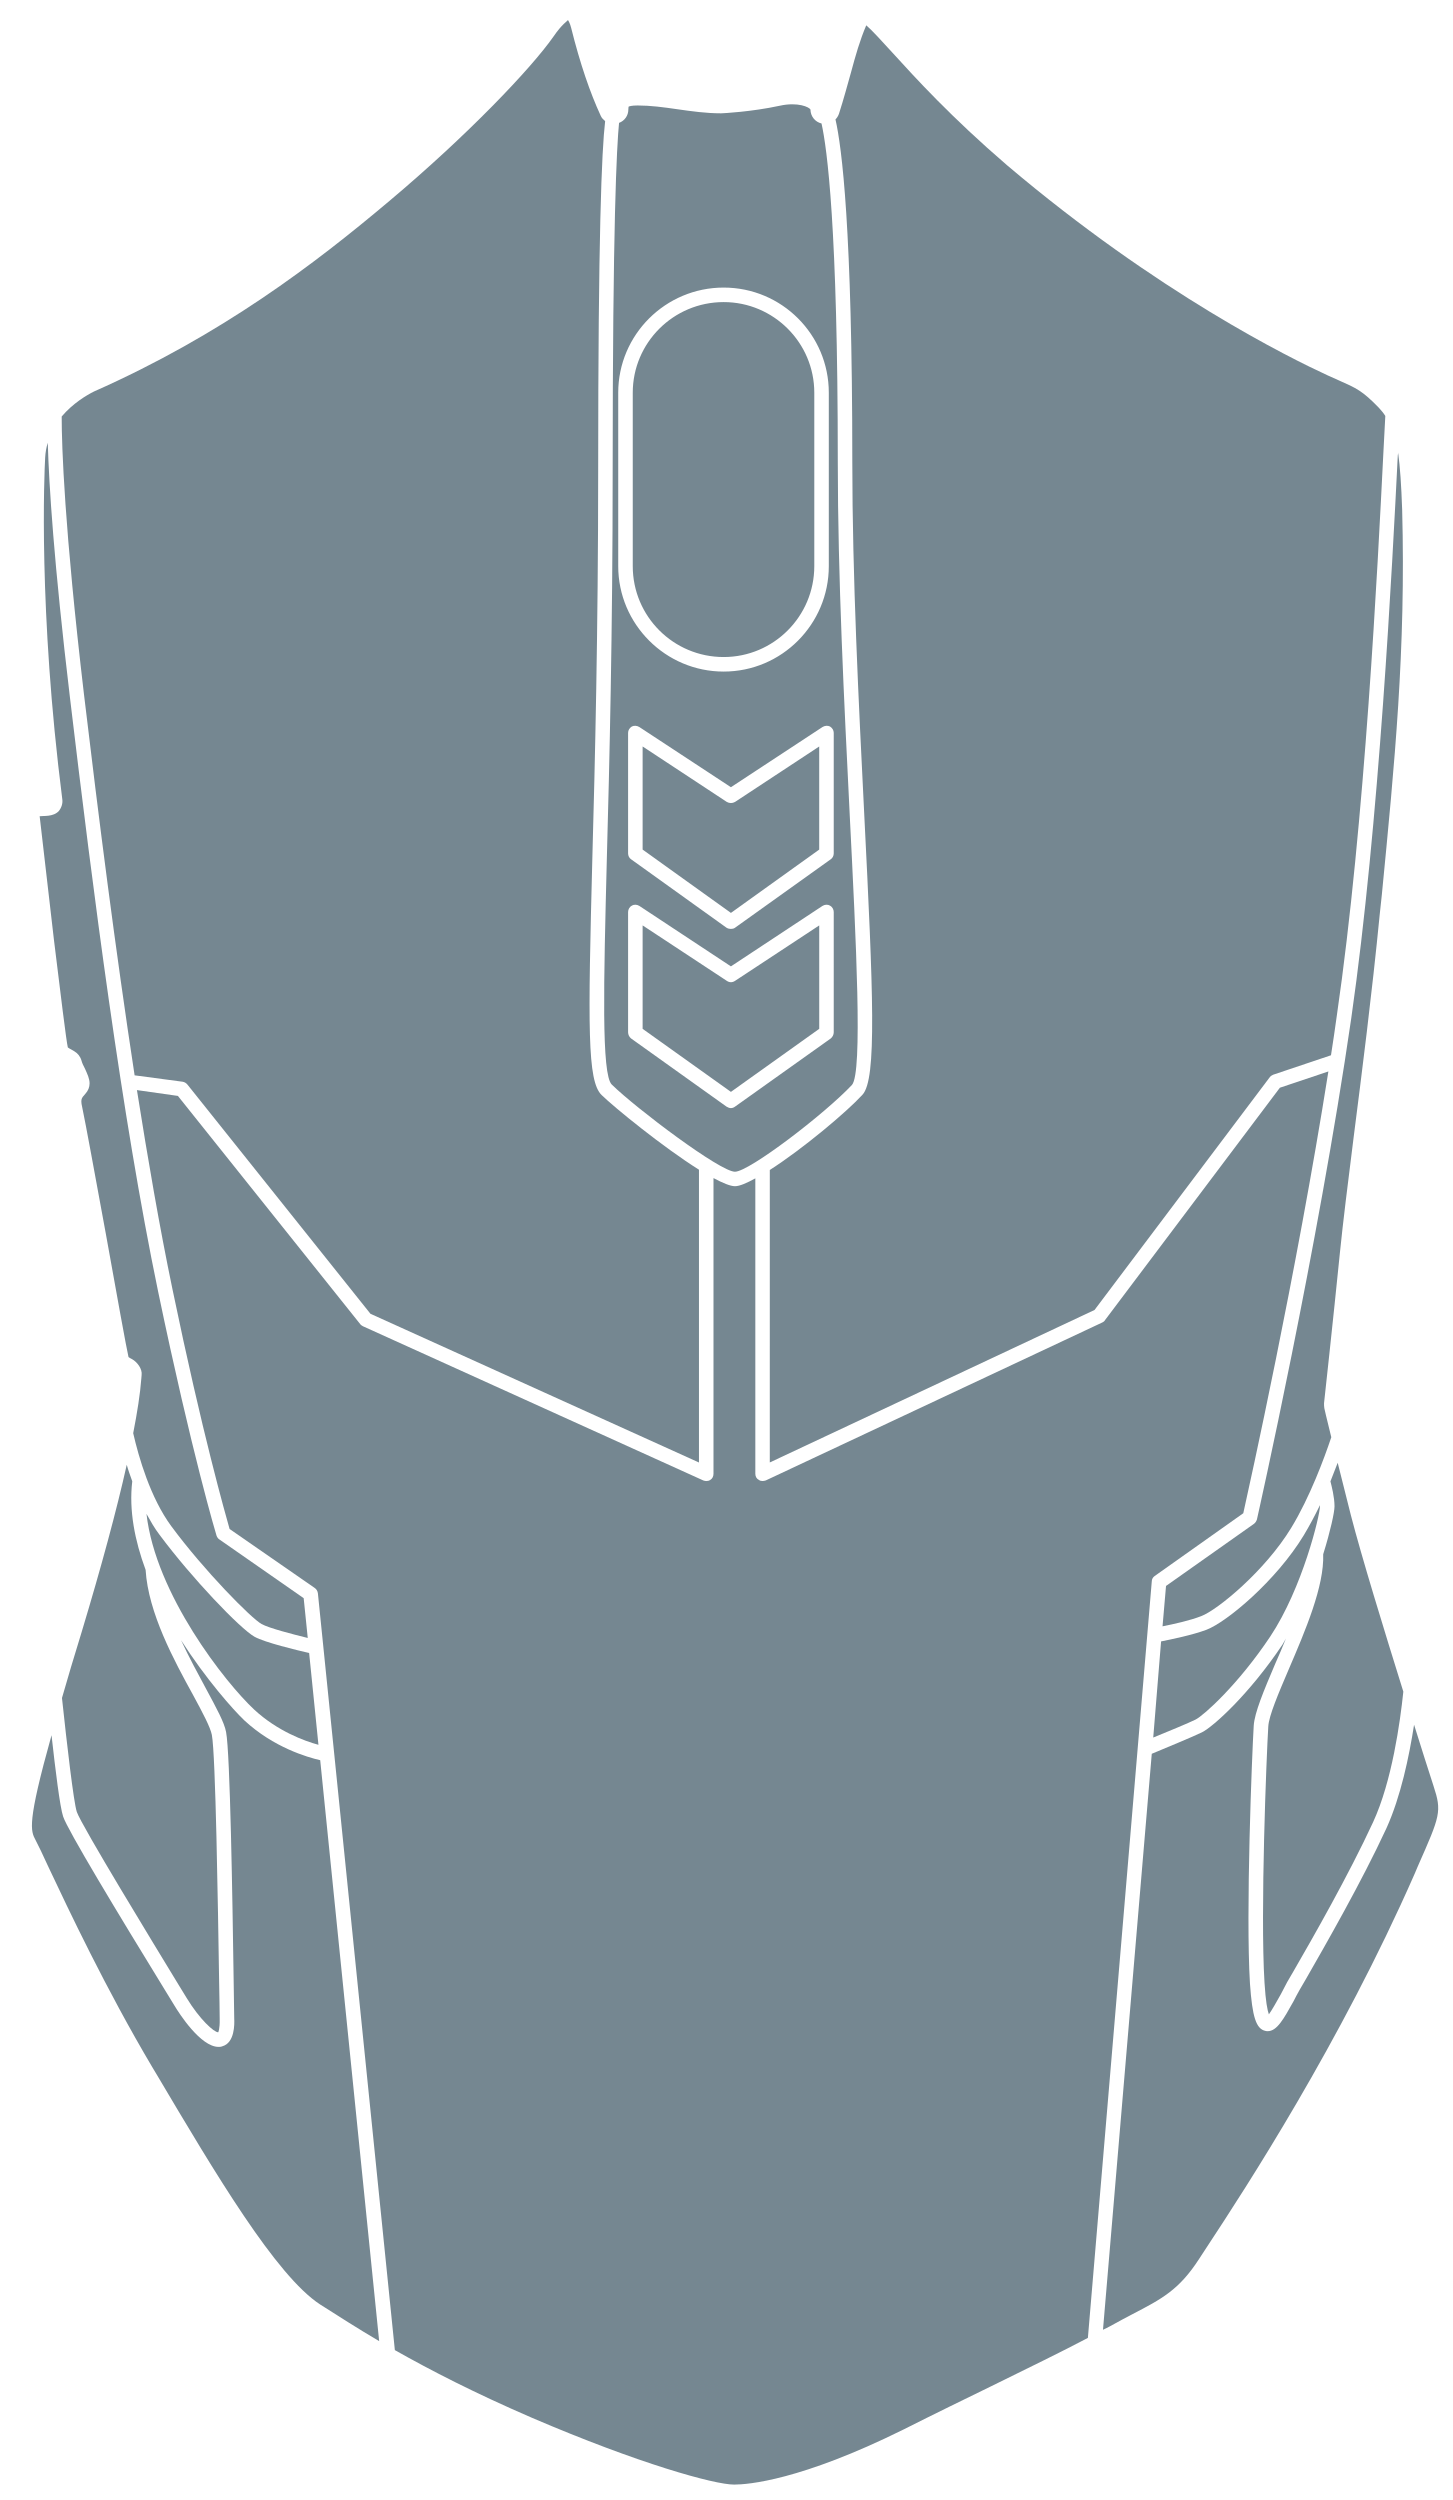
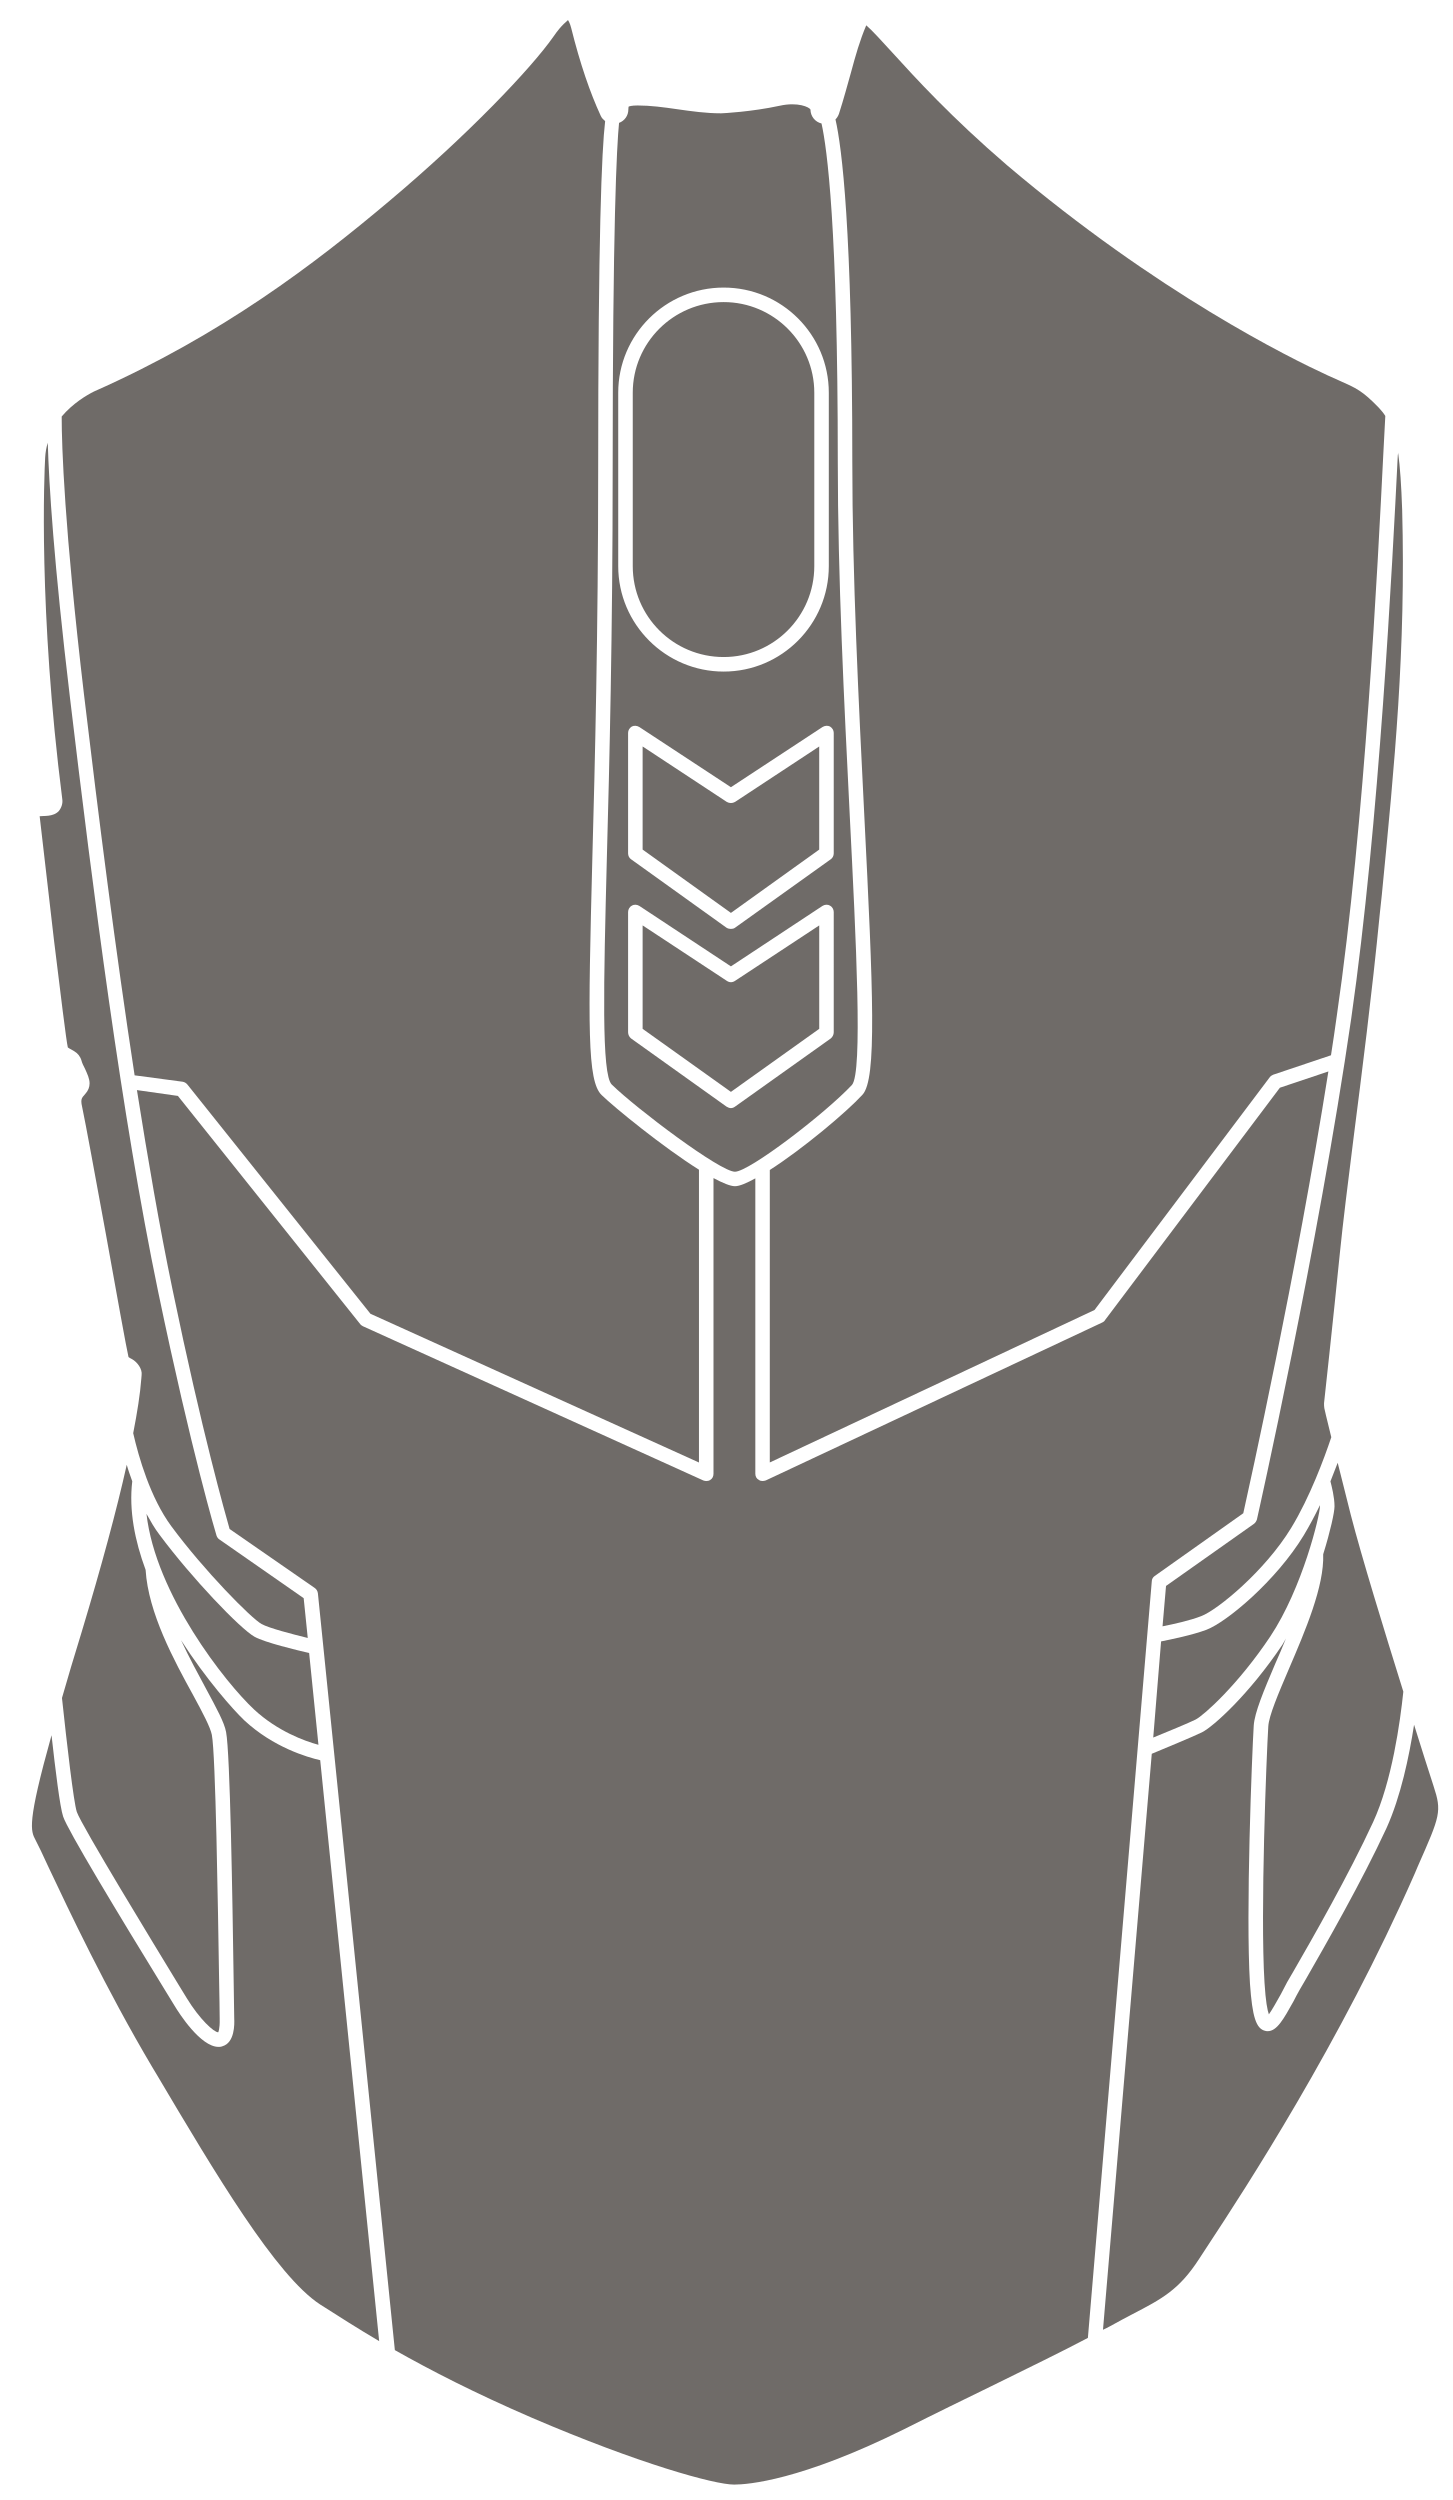
- <svg xmlns="http://www.w3.org/2000/svg" width="280pt" height="482pt" version="1.1" viewBox="0 0 280 482" id="svg380" fill="#758791">
+ <svg xmlns="http://www.w3.org/2000/svg" width="280pt" height="482pt" version="1.1" viewBox="0 0 280 482" id="svg380" fill="#6F6B68">
  <defs id="defs350">
    <symbol id="u" overflow="visible">
      <path d="m 18.766,-1.125 c -0.969,0.5 -1.98,0.875 -3.031,1.125 -1.043,0.258 -2.137,0.391 -3.281,0.391 -3.398,0 -6.09,-0.945 -8.078,-2.844 -1.992,-1.906 -2.984,-4.484 -2.984,-7.734 0,-3.258 0.992,-5.836 2.984,-7.734 1.988,-1.906 4.68,-2.859 8.078,-2.859 1.145,0 2.238,0.133 3.281,0.391 1.051,0.25 2.062,0.625 3.031,1.125 v 4.219 c -0.98,-0.656 -1.945,-1.141 -2.891,-1.453 -0.949,-0.312 -1.949,-0.469 -3,-0.469 -1.875,0 -3.352,0.605 -4.422,1.812 -1.074,1.199 -1.609,2.856 -1.609,4.969 0,2.106 0.535,3.762 1.609,4.969 1.07,1.199 2.547,1.797 4.422,1.797 1.051,0 2.051,-0.148 3,-0.453 0.945,-0.312 1.91,-0.801 2.891,-1.469 z" id="path287" />
    </symbol>
    <symbol id="b" overflow="visible">
      <path d="m 13.734,-11.141 c -0.438,-0.195 -0.871,-0.344 -1.297,-0.438 -0.418,-0.102 -0.84,-0.156 -1.266,-0.156 -1.262,0 -2.231,0.406 -2.906,1.219 -0.68,0.805 -1.016,1.953 -1.016,3.453 v 7.062 H 2.359 v -15.312 h 4.891 v 2.516 c 0.625,-1 1.344,-1.727 2.156,-2.188 0.82,-0.469 1.801,-0.703 2.938,-0.703 0.164,0 0.344,0.012 0.531,0.031 0.195,0.012 0.477,0.039 0.844,0.078 z" id="path290" />
    </symbol>
    <symbol id="a" overflow="visible">
      <path d="m 17.641,-7.703 v 1.406 H 6.188 c 0.125,1.148 0.539,2.008 1.25,2.578 0.707,0.574 1.703,0.859 2.984,0.859 1.031,0 2.082,-0.148 3.156,-0.453 1.082,-0.312 2.191,-0.773 3.328,-1.391 v 3.766 c -1.156,0.438 -2.312,0.766 -3.469,0.984 -1.156,0.227 -2.312,0.344 -3.469,0.344 -2.773,0 -4.93,-0.703 -6.469,-2.109 -1.531,-1.406 -2.297,-3.379 -2.297,-5.922 0,-2.5 0.754,-4.461 2.266,-5.891 1.508,-1.438 3.582,-2.156 6.219,-2.156 2.406,0 4.332,0.73 5.781,2.188 1.445,1.449 2.172,3.383 2.172,5.797 z m -5.031,-1.625 c 0,-0.926 -0.273,-1.672 -0.812,-2.234 -0.543,-0.57 -1.25,-0.859 -2.125,-0.859 -0.949,0 -1.719,0.266 -2.312,0.797 -0.594,0.531 -0.965,1.297 -1.109,2.297 z" id="path293" />
    </symbol>
    <symbol id="k" overflow="visible">
      <path d="m 9.219,-6.891 c -1.023,0 -1.793,0.172 -2.312,0.516 -0.512,0.344 -0.766,0.855 -0.766,1.531 0,0.625 0.207,1.117 0.625,1.469 0.414,0.344 0.988,0.516 1.719,0.516 0.926,0 1.703,-0.328 2.328,-0.984 0.633,-0.664 0.953,-1.492 0.953,-2.484 v -0.562 z m 7.469,-1.844 V 0 h -4.922 v -2.266 c -0.656,0.93 -1.398,1.605 -2.219,2.031 -0.824,0.414 -1.824,0.625 -3,0.625 -1.586,0 -2.871,-0.457 -3.859,-1.375 -0.992,-0.926 -1.484,-2.129 -1.484,-3.609 0,-1.789 0.613,-3.102 1.844,-3.938 1.238,-0.844 3.18,-1.266 5.828,-1.266 h 2.891 v -0.391 c 0,-0.77 -0.309,-1.332 -0.922,-1.688 -0.617,-0.363 -1.57,-0.547 -2.859,-0.547 -1.055,0 -2.031,0.105 -2.938,0.312 -0.898,0.211 -1.73,0.523 -2.5,0.938 v -3.734 c 1.039,-0.25 2.086,-0.441 3.141,-0.578 1.062,-0.133 2.125,-0.203 3.188,-0.203 2.758,0 4.75,0.547 5.969,1.641 1.227,1.086 1.844,2.856 1.844,5.312 z" id="path296" />
    </symbol>
    <symbol id="d" overflow="visible">
      <path d="m 7.703,-19.656 v 4.344 H 12.75 v 3.5 H 7.703 v 6.5 c 0,0.711 0.141,1.188 0.422,1.438 0.281,0.25 0.836,0.375 1.672,0.375 h 2.516 v 3.5 h -4.188 c -1.938,0 -3.312,-0.398 -4.125,-1.203 -0.805,-0.812 -1.203,-2.18 -1.203,-4.109 v -6.5 h -2.422 v -3.5 h 2.422 v -4.344 z" id="path299" />
    </symbol>
    <symbol id="j" overflow="visible">
      <path d="m 12.766,-13.078 v -8.203 h 4.922 V -1e-4 H 12.766 v -2.219 c -0.668,0.906 -1.406,1.57 -2.219,1.984 -0.813,0.414 -1.758,0.625 -2.828,0.625 -1.887,0 -3.434,-0.75 -4.641,-2.25 -1.211,-1.5 -1.812,-3.426 -1.812,-5.781 0,-2.363 0.602,-4.297 1.812,-5.797 1.207,-1.5 2.754,-2.25 4.641,-2.25 1.062,0 2,0.215 2.812,0.641 0.82,0.43 1.566,1.086 2.234,1.969 z m -3.219,9.922 c 1.039,0 1.836,-0.379 2.391,-1.141 0.551,-0.77 0.828,-1.883 0.828,-3.344 0,-1.457 -0.277,-2.566 -0.828,-3.328 -0.555,-0.77 -1.352,-1.156 -2.391,-1.156 -1.043,0 -1.84,0.387 -2.391,1.156 -0.555,0.762 -0.828,1.871 -0.828,3.328 0,1.461 0.273,2.574 0.828,3.344 0.551,0.762 1.348,1.141 2.391,1.141 z" id="path302" />
    </symbol>
    <symbol id="i" overflow="visible">
      <path d="m 10.5,-3.156 c 1.051,0 1.852,-0.379 2.406,-1.141 0.551,-0.77 0.828,-1.883 0.828,-3.344 0,-1.457 -0.277,-2.566 -0.828,-3.328 -0.555,-0.77 -1.355,-1.156 -2.406,-1.156 -1.055,0 -1.859,0.387 -2.422,1.156 -0.555,0.773 -0.828,1.883 -0.828,3.328 0,1.449 0.273,2.559 0.828,3.328 0.562,0.773 1.367,1.156 2.422,1.156 z m -3.25,-9.922 c 0.676,-0.883 1.422,-1.539 2.234,-1.969 0.82,-0.426 1.766,-0.641 2.828,-0.641 1.895,0 3.445,0.75 4.656,2.25 1.207,1.5 1.812,3.434 1.812,5.797 0,2.356 -0.605,4.281 -1.812,5.781 -1.211,1.5 -2.762,2.25 -4.656,2.25 -1.062,0 -2.008,-0.211 -2.828,-0.625 C 8.672,-0.66 7.926,-1.32 7.25,-2.219 V -2e-5 H 2.359 v -21.281 H 7.25 Z" id="path305" />
    </symbol>
    <symbol id="h" overflow="visible">
      <path d="m 0.344,-15.312 h 4.891 l 4.125,10.391 3.5,-10.391 h 4.891 l -6.438,16.766 c -0.648,1.695 -1.402,2.883 -2.266,3.562 -0.867,0.688 -2,1.031 -3.406,1.031 H 2.797 V 2.829 h 1.531 c 0.832,0 1.438,-0.137 1.812,-0.406 C 6.523,2.161 6.82,1.692 7.031,1.016 L 7.172,0.595 Z" id="path308" />
    </symbol>
    <symbol id="g" overflow="visible">
      <path d="M 14.953,-3.719 H 6.734 L 5.422,0 H 0.141 L 7.703,-20.406 h 6.266 L 21.531,0 H 16.25 Z M 8.047,-7.5 h 5.578 l -2.781,-8.125 z" id="path311" />
    </symbol>
    <symbol id="t" overflow="visible">
      <path d="M 2.359,-21.281 H 7.25 V 0 H 2.359 Z" id="path314" />
    </symbol>
    <symbol id="c" overflow="visible">
      <path d="m 9.641,-12.188 c -1.086,0 -1.914,0.391 -2.484,1.172 -0.574,0.781 -0.859,1.906 -0.859,3.375 0,1.469 0.285,2.594 0.859,3.375 0.57,0.773 1.398,1.156 2.484,1.156 1.062,0 1.875,-0.383 2.438,-1.156 0.57,-0.781 0.859,-1.906 0.859,-3.375 0,-1.469 -0.289,-2.594 -0.859,-3.375 -0.562,-0.781 -1.375,-1.172 -2.438,-1.172 z m 0,-3.5 c 2.633,0 4.691,0.715 6.172,2.141 1.477,1.418 2.219,3.387 2.219,5.906 0,2.512 -0.742,4.481 -2.219,5.906 C 14.332,-0.317 12.273,0.39 9.641,0.39 6.992,0.39 4.926,-0.317 3.438,-1.735 1.945,-3.161 1.203,-5.13 1.203,-7.641 c 0,-2.519 0.742,-4.488 2.234,-5.906 1.488,-1.426 3.555,-2.141 6.203,-2.141 z" id="path317" />
    </symbol>
    <symbol id="f" overflow="visible">
      <path d="M 17.75,-9.328 V 0 h -4.922 v -7.141 c 0,-1.32 -0.031,-2.234 -0.094,-2.734 -0.062,-0.5 -0.168,-0.867 -0.312,-1.109 -0.188,-0.312 -0.449,-0.555 -0.781,-0.734 -0.324,-0.176 -0.695,-0.266 -1.109,-0.266 -1.023,0 -1.824,0.398 -2.406,1.188 -0.586,0.781 -0.875,1.871 -0.875,3.266 V -1e-4 H 2.359 v -15.312 H 7.25 v 2.234 c 0.738,-0.883 1.52,-1.539 2.344,-1.969 0.832,-0.426 1.75,-0.641 2.75,-0.641 1.77,0 3.113,0.547 4.031,1.641 0.914,1.086 1.375,2.656 1.375,4.719 z" id="path320" />
    </symbol>
    <symbol id="e" overflow="visible">
      <path d="m 12.422,-21.281 v 3.219 H 9.719 c -0.688,0 -1.172,0.125 -1.453,0.375 -0.273,0.25 -0.406,0.688 -0.406,1.312 v 1.062 h 4.188 v 3.5 H 7.86 V -2e-4 h -4.891 v -11.812 h -2.438 v -3.5 h 2.438 v -1.062 c 0,-1.664 0.461,-2.898 1.391,-3.703 0.926,-0.801 2.367,-1.203 4.328,-1.203 z" id="path323" />
    </symbol>
    <symbol id="s" overflow="visible">
      <path d="m 0.422,-15.312 h 4.891 l 3.828,10.578 3.797,-10.578 h 4.906 L 11.812,0 h -5.375 z" id="path326" />
    </symbol>
    <symbol id="r" overflow="visible">
      <path d="m 16.547,-12.766 c 0.613,-0.945 1.348,-1.672 2.203,-2.172 0.852,-0.5 1.789,-0.75 2.812,-0.75 1.758,0 3.098,0.547 4.016,1.641 0.926,1.086 1.391,2.656 1.391,4.719 V -4e-4 h -4.922 v -7.984 -0.359 c 0.008,-0.133 0.016,-0.32 0.016,-0.562 0,-1.082 -0.164,-1.863 -0.484,-2.344 -0.312,-0.488 -0.824,-0.734 -1.531,-0.734 -0.93,0 -1.648,0.387 -2.156,1.156 -0.512,0.762 -0.773,1.867 -0.781,3.312 v 7.516 h -4.922 v -7.984 c 0,-1.695 -0.148,-2.785 -0.438,-3.266 -0.293,-0.488 -0.812,-0.734 -1.562,-0.734 -0.938,0 -1.664,0.387 -2.172,1.156 -0.512,0.762 -0.766,1.859 -0.766,3.297 v 7.531 h -4.922 v -15.312 h 4.922 v 2.234 c 0.602,-0.863 1.289,-1.516 2.062,-1.953 0.781,-0.438 1.641,-0.656 2.578,-0.656 1.062,0 2,0.258 2.812,0.766 0.812,0.512 1.426,1.23 1.844,2.156 z" id="path329" />
    </symbol>
    <symbol id="q" overflow="visible">
      <path d="M 17.75,-9.328 V 0 h -4.922 v -7.109 c 0,-1.344 -0.031,-2.266 -0.094,-2.766 -0.062,-0.5 -0.168,-0.867 -0.312,-1.109 -0.188,-0.312 -0.449,-0.555 -0.781,-0.734 -0.324,-0.176 -0.695,-0.266 -1.109,-0.266 -1.023,0 -1.824,0.398 -2.406,1.188 -0.586,0.781 -0.875,1.871 -0.875,3.266 V -1e-4 H 2.359 v -21.281 H 7.25 v 8.203 c 0.738,-0.883 1.52,-1.539 2.344,-1.969 0.832,-0.426 1.75,-0.641 2.75,-0.641 1.77,0 3.113,0.547 4.031,1.641 0.914,1.086 1.375,2.656 1.375,4.719 z" id="path332" />
    </symbol>
    <symbol id="p" overflow="visible">
      <path d="m 2.578,-20.406 h 5.875 l 7.422,14 v -14 h 4.984 V 0 h -5.875 L 7.562,-14 V 0 H 2.578 Z" id="path335" />
    </symbol>
    <symbol id="o" overflow="visible">
      <path d="m 2.188,-5.969 v -9.344 h 4.922 v 1.531 c 0,0.836 -0.008,1.875 -0.016,3.125 -0.012,1.25 -0.016,2.086 -0.016,2.5 0,1.242 0.031,2.133 0.094,2.672 0.07,0.543 0.18,0.934 0.328,1.172 0.207,0.324 0.473,0.574 0.797,0.75 0.32,0.168 0.691,0.25 1.109,0.25 1.02,0 1.82,-0.391 2.406,-1.172 0.582,-0.781 0.875,-1.867 0.875,-3.266 v -7.562 h 4.891 V -6e-4 H 12.688 V -2.219 C 11.945,-1.321 11.164,-0.661 10.344,-0.235 9.519,0.179 8.609,0.39 7.609,0.39 5.848,0.39 4.504,-0.149 3.578,-1.235 2.648,-2.317 2.188,-3.895 2.188,-5.969 Z" id="path338" />
    </symbol>
    <symbol id="n" overflow="visible">
      <path d="m 2.578,-20.406 h 8.734 c 2.594,0 4.582,0.578 5.969,1.734 1.395,1.148 2.094,2.789 2.094,4.922 0,2.137 -0.699,3.781 -2.094,4.938 -1.387,1.156 -3.375,1.734 -5.969,1.734 H 7.828 V 3e-4 h -5.25 z m 5.25,3.812 v 5.703 H 10.75 c 1.02,0 1.805,-0.25 2.359,-0.75 0.562,-0.5 0.844,-1.203 0.844,-2.109 0,-0.914 -0.281,-1.617 -0.844,-2.109 -0.555,-0.488 -1.34,-0.734 -2.359,-0.734 z" id="path341" />
    </symbol>
    <symbol id="m" overflow="visible">
      <path d="M 2.359,-15.312 H 7.25 v 15.031 c 0,2.051 -0.496,3.617 -1.484,4.703 -0.98,1.082 -2.406,1.625 -4.281,1.625 H -0.938 V 2.828 h 0.859 c 0.926,0 1.562,-0.211 1.906,-0.625 0.352,-0.418 0.531,-1.246 0.531,-2.484 z m 0,-5.969 H 7.25 v 4 H 2.359 Z" id="path344" />
    </symbol>
    <symbol id="l" overflow="visible">
      <path d="m 14.719,-14.828 v 3.984 c -0.656,-0.457 -1.324,-0.797 -2,-1.016 -0.668,-0.219 -1.359,-0.328 -2.078,-0.328 -1.367,0 -2.434,0.402 -3.203,1.203 -0.762,0.793 -1.141,1.906 -1.141,3.344 0,1.43 0.379,2.543 1.141,3.344 0.77,0.793 1.836,1.188 3.203,1.188 0.758,0 1.484,-0.109 2.172,-0.328 0.688,-0.227 1.32,-0.566 1.906,-1.016 v 4 c -0.762,0.281 -1.539,0.488 -2.328,0.625 -0.781,0.145 -1.574,0.219 -2.375,0.219 -2.762,0 -4.922,-0.707 -6.484,-2.125 -1.555,-1.414 -2.328,-3.383 -2.328,-5.906 0,-2.531 0.773,-4.504 2.328,-5.922 1.562,-1.414 3.723,-2.125 6.484,-2.125 0.801,0 1.594,0.074 2.375,0.219 0.781,0.137 1.555,0.352 2.328,0.641 z" id="path347" />
    </symbol>
  </defs>
  <g id="g378" transform="translate(-211.0946,-38.73341)">
    <path d="m 225.9,388.06 c -0.617,-1.902 -1.902,-13.047 -2.856,-21.953 1.062,-3.695 2.297,-7.894 3.809,-12.77 3.809,-12.656 6.719,-23.406 8.68,-32.199 0.281,1.062 0.672,2.07 1.062,3.191 -0.672,5.602 0.504,11.48 2.574,17.078 0.504,8.289 5.488,17.473 9.184,24.191 1.793,3.305 3.305,6.16 3.586,7.617 0.727,3.754 1.176,33.098 1.398,47.207 0.055,3.305 0.113,5.938 0.113,7.504 0.055,2.07 -0.281,2.633 -0.281,2.633 -0.84,0 -3.586,-2.519 -6.047,-6.551 l -1.68,-2.742 c -4.59,-7.559 -18.645,-30.574 -19.543,-33.207 z" id="path352" />
    <path d="m 235.87,300.37 c -0.281,-1.062 -2.465,-13.105 -4.367,-23.742 -2.07,-11.312 -4.031,-21.953 -4.426,-23.742 -0.504,-2.238 -0.391,-2.297 0.504,-3.305 0.504,-0.559 0.785,-1.23 0.785,-1.961 0,-0.953 -0.449,-1.848 -0.895,-2.856 -0.281,-0.504 -0.559,-1.121 -0.672,-1.566 -0.223,-0.785 -0.727,-1.398 -1.398,-1.793 -0.953,-0.504 -1.23,-0.727 -1.23,-0.727 -0.281,-1.121 -1.457,-10.754 -2.688,-20.832 -1.176,-10.078 -2.406,-20.719 -2.742,-23.742 0.672,-0.113 2.633,0.168 3.695,-1.008 0.504,-0.617 0.785,-1.457 0.672,-2.238 -4.648,-36.512 -3.473,-63 -3.305,-65.91 0.055,-1.008 0.223,-1.961 0.504,-2.856 0.223,8.062 1.176,23.129 4.258,49 4.481,37.633 9.969,80.641 17.023,114.69 6.496,31.191 11.199,46.871 11.258,47.039 0.113,0.281 0.281,0.559 0.559,0.727 l 16.238,11.312 0.785,7.672 c -2.969,-0.727 -7.504,-1.902 -8.902,-2.688 -1.961,-1.062 -11.09,-10.305 -17.414,-18.871 -4.031,-5.488 -6.273,-13.273 -7.336,-17.922 0.785,-4.031 1.344,-7.559 1.566,-10.527 l 0.055,-0.672 c 0.168,-1.176 -0.84,-2.519 -1.848,-3.078 -0.23,-0.121 -0.566,-0.289 -0.68,-0.402 z" id="path354" />
    <path d="m 260.17,354.3 c 2.016,1.121 8.121,2.574 10.527,3.137 l 1.793,17.695 c -2.688,-0.727 -7.894,-2.633 -12.375,-6.777 -5.543,-5.152 -19.039,-22.289 -20.777,-37.742 0.785,1.398 1.566,2.801 2.519,4.031 6.16,8.289 15.512,18.086 18.312,19.656 z" id="path356" />
    <path d="m 272.83,378.1 11.367,112 c -4.199,-2.465 -7.84,-4.816 -11.367,-7.055 -8.512,-5.543 -20.215,-25.258 -31.527,-44.352 l -0.84,-1.398 c -8.961,-15.121 -16.129,-30.352 -19.992,-38.527 -1.176,-2.574 -2.07,-4.426 -2.519,-5.266 -0.953,-1.793 -1.68,-3.191 3.078,-20.215 0.727,6.551 1.625,13.887 2.238,15.68 0.84,2.574 10.473,18.535 19.824,33.77 l 1.68,2.742 c 0.84,1.398 4.984,7.894 8.457,7.894 0.223,0 0.449,0 0.727,-0.113 2.406,-0.672 2.352,-4.258 2.297,-5.375 l -0.113,-7.504 c -0.223,-15.289 -0.672,-43.68 -1.457,-47.711 -0.336,-1.848 -1.848,-4.594 -3.863,-8.344 -1.512,-2.801 -3.246,-5.992 -4.816,-9.352 4.816,7.504 10.023,13.383 12.207,15.457 5.606,5.203 12.156,7.106 14.621,7.668 z" id="path358" />
    <path d="m 227.3,172.74 c -3.809,-32.367 -4.312,-47.992 -4.312,-53.703 2.129,-2.519 4.762,-4.09 6.215,-4.816 24.754,-10.977 42.672,-24.695 56.953,-36.734 15.062,-12.656 27.328,-25.535 31.641,-31.695 1.68,-2.465 2.742,-3.023 2.801,-3.191 0.113,0.168 0.391,0.617 0.617,1.512 1.734,6.945 3.641,12.488 5.711,16.969 0.168,0.391 0.504,0.727 0.84,1.008 -0.672,5.769 -1.344,21.895 -1.344,67.594 0,30.855 -0.617,56.055 -1.121,74.426 -0.84,32.648 -1.008,43.062 1.793,45.754 2.465,2.406 11.816,10.023 18.762,14.391 v 56.449 l -63.336,-28.672 -35.281,-44.184 c -0.223,-0.281 -0.559,-0.504 -0.953,-0.559 l -9.238,-1.23 c -3.699,-24.203 -6.945,-49.793 -9.746,-73.316 z" id="path360" />
    <path d="m 352.8,193.35 16.238,-10.695 v 19.879 l -17.023,12.207 -17.023,-12.207 v -19.879 l 16.238,10.695 c 0.504,0.281 1.066,0.281 1.57,0 z" id="path362" />
    <path d="m 352.8,227.85 c -0.504,0.336 -1.062,0.336 -1.566,0 l -16.238,-10.695 v 19.938 l 17.023,12.152 17.023,-12.152 v -19.938 z m 0,0 c -0.504,0.336 -1.062,0.336 -1.566,0 l -16.238,-10.695 v 19.938 l 17.023,12.152 17.023,-12.152 v -19.938 z m 22.117,-32.09 c -1.062,-21.449 -2.297,-45.754 -2.297,-67.984 0,-45.305 -2.07,-60.48 -3.137,-65.238 -1.23,-0.281 -2.129,-1.398 -2.129,-2.688 -0.223,-0.449 -2.406,-1.512 -5.938,-0.727 -5.434,1.176 -10.977,1.457 -11.258,1.457 h -0.113 c -2.801,0 -5.602,-0.391 -8.344,-0.785 -2.688,-0.391 -5.207,-0.727 -7.672,-0.727 -1.176,0 -1.625,0.168 -1.734,0.223 0,0 -0.055,0.223 -0.055,0.559 0,1.176 -0.727,2.184 -1.793,2.574 -0.449,4.594 -1.23,19.488 -1.23,67.258 0,30.91 -0.617,56.113 -1.121,74.48 -0.617,24.246 -1.062,41.719 0.953,43.68 4.762,4.648 20.887,16.801 23.742,16.801 2.742,0 17.305,-11.145 22.566,-16.742 2.082,-2.41 0.793,-27.723 -0.441,-52.141 z m -44.629,-81.309 c 0,-11.199 9.129,-20.273 20.328,-20.273 11.199,0 20.273,9.07 20.273,20.273 v 33.434 c 0,11.199 -9.07,20.328 -20.273,20.328 -11.199,0 -20.328,-9.129 -20.328,-20.328 z m 41.551,123.31 c 0,0.449 -0.223,0.895 -0.559,1.176 l -18.48,13.16 c -0.223,0.168 -0.504,0.281 -0.785,0.281 -0.281,0 -0.559,-0.113 -0.84,-0.281 l -18.426,-13.16 c -0.336,-0.281 -0.559,-0.727 -0.559,-1.176 v -23.184 c 0,-0.504 0.281,-1.008 0.727,-1.23 0.449,-0.281 1.008,-0.223 1.457,0.055 l 17.641,11.648 17.641,-11.648 c 0.449,-0.281 1.008,-0.336 1.457,-0.055 0.449,0.223 0.727,0.727 0.727,1.23 z m 0,-34.492 c 0,0.449 -0.223,0.895 -0.559,1.121 l -18.48,13.215 c -0.223,0.168 -0.504,0.223 -0.785,0.223 -0.281,0 -0.559,-0.055 -0.84,-0.223 l -18.426,-13.215 c -0.336,-0.223 -0.559,-0.672 -0.559,-1.121 v -23.238 c 0,-0.504 0.281,-0.953 0.727,-1.23 0.449,-0.223 1.008,-0.168 1.457,0.113 l 17.641,11.594 17.641,-11.594 c 0.449,-0.281 1.008,-0.336 1.457,-0.113 0.449,0.281 0.727,0.727 0.727,1.23 z m -20.609,24.582 -16.238,-10.695 v 19.938 l 17.023,12.152 17.023,-12.152 V 217.156 L 352.8,227.851 c -0.504,0.336 -1.066,0.336 -1.57,0 z m -0.613,-62.441 c 9.633,0 17.473,-7.84 17.473,-17.527 v -33.434 c 0,-9.633 -7.84,-17.473 -17.473,-17.473 -9.688,0 -17.527,7.84 -17.527,17.473 v 33.434 c -0.004,9.688 7.84,17.527 17.527,17.527 z" id="path364" />
    <path d="m 465.58,328.93 v 0.223 c 0,1.734 -3.359,15.734 -9.574,25.09 -6.16,9.238 -12.77,15.176 -14.391,16.016 -1.23,0.617 -5.543,2.406 -8.176,3.473 l 1.512,-18.535 c 1.961,-0.391 6.047,-1.23 8.734,-2.238 3.977,-1.512 13.496,-9.52 18.762,-18.199 1.117,-1.855 2.184,-3.871 3.133,-5.828 z" id="path366" />
    <path d="m 433.16,343.6 -12.32,145.88 c -4.984,2.633 -11.199,5.656 -18.594,9.297 -5.039,2.465 -10.695,5.207 -16.91,8.344 -19.879,9.855 -30.07,10.641 -32.703,10.641 -3.809,0 -18.367,-4.031 -38.977,-12.879 -11.145,-4.816 -19.488,-9.129 -26.434,-13.047 l -14.84,-145.94 c -0.055,-0.391 -0.281,-0.785 -0.617,-1.008 l -16.406,-11.367 c -0.785,-2.801 -5.207,-18.199 -11.031,-46.312 -2.465,-11.871 -4.703,-24.863 -6.832,-38.305 l 7.894,1.121 35.168,44.016 c 0.113,0.168 0.336,0.281 0.504,0.391 l 65.633,29.734 c 0.168,0.055 0.391,0.113 0.559,0.113 0.281,0 0.559,-0.055 0.785,-0.223 0.391,-0.223 0.617,-0.672 0.617,-1.176 v -57.012 c 1.793,0.953 3.246,1.566 4.144,1.566 0.895,0 2.297,-0.617 3.922,-1.512 v 56.953 c 0,0.504 0.223,0.953 0.672,1.176 0.223,0.168 0.449,0.223 0.727,0.223 0.223,0 0.391,-0.055 0.617,-0.113 l 64.902,-30.465 c 0.223,-0.113 0.391,-0.223 0.504,-0.449 l 33.711,-44.801 9.352,-3.137 c -6.215,39.312 -15.289,80.137 -16.406,85.176 l -17.078,12.098 c -0.34,0.23 -0.562,0.621 -0.562,1.016 z" id="path368" />
    <path d="m 375.42,127.78 c 0,-44.969 -2.016,-60.648 -3.246,-66.023 0.277,-0.281 0.5,-0.617 0.668,-1.066 0.953,-2.969 1.625,-5.543 2.297,-7.894 0.953,-3.527 1.734,-6.273 2.969,-9.184 1.176,1.008 3.078,3.137 4.984,5.207 4.535,4.984 11.367,12.488 22.176,21.785 29.062,24.641 54.602,37.184 61.77,40.488 l 2.129,0.953 c 3.414,1.512 4.594,2.016 7.785,5.32 0.449,0.504 0.895,1.008 1.23,1.566 -0.113,1.902 -0.223,4.426 -0.391,7.449 -1.062,21.168 -3.527,70.84 -8.961,108.19 -0.336,2.519 -0.727,5.039 -1.121,7.617 l -11.148,3.75 c -0.281,0.113 -0.504,0.281 -0.672,0.504 l -33.77,44.855 -62.609,29.398 0.004,-56.391 c 6.383,-4.09 14.785,-11.145 17.863,-14.504 2.801,-2.969 2.07,-19.711 0.336,-54.207 -1.062,-21.395 -2.293,-45.641 -2.293,-67.816 z" id="path370" />
    <path d="m 471.52,330.78 c 2.129,8.23 6.383,22.062 10.137,34.105 -0.617,5.879 -2.184,17.246 -5.824,25.145 -4.703,10.191 -11.648,22.344 -15.398,28.84 l -1.176,2.016 c -0.391,0.785 -0.84,1.566 -1.23,2.352 -0.727,1.289 -1.68,3.023 -2.297,3.863 -0.281,-0.785 -0.617,-2.465 -0.84,-6.106 -0.84,-13.609 0.391,-43.902 0.727,-49.391 0.113,-2.07 1.961,-6.383 3.922,-10.977 3.246,-7.559 6.887,-16.07 6.664,-22.23 1.398,-4.481 2.184,-8.121 2.184,-9.238 0,-1.793 -0.559,-3.922 -0.785,-4.816 0.504,-1.289 0.953,-2.465 1.398,-3.586 0.672,2.742 1.512,6.047 2.519,10.023 z" id="path372" />
    <path d="m 471.63,234.96 c 5.375,-37.465 7.894,-87.191 8.961,-108.47 0.055,-0.168 0.055,-0.336 0.055,-0.504 0.391,2.801 0.617,6.273 0.785,11.031 0.727,26.992 -1.457,48.887 -3.922,74.258 l -0.391,3.641 c -1.512,15.512 -3.473,30.801 -5.039,43.062 -1.121,8.902 -2.07,16.52 -2.633,22.121 -1.344,13.383 -3.078,29.176 -3.078,29.176 0,0.336 0,0.617 0.055,0.953 0,0 0.391,1.793 1.344,5.602 -1.344,4.031 -4.144,11.594 -7.727,17.473 -5.039,8.289 -14.223,15.848 -17.359,17.023 -2.129,0.84 -5.434,1.566 -7.449,1.961 l 0.672,-7.785 16.969,-11.984 c 0.281,-0.223 0.449,-0.504 0.559,-0.84 0.109,-0.508 11.703,-51.918 18.199,-96.715 z" id="path374" />
    <path d="m 487.48,383.08 c 1.625,4.93 1.289,5.711 -3.023,15.457 l -0.617,1.457 c -14.336,32.648 -32.762,60.871 -39.762,71.512 l -1.793,2.742 c -3.863,5.992 -7.223,7.727 -12.824,10.641 -1.344,0.727 -2.801,1.457 -4.367,2.352 -0.391,0.223 -0.895,0.449 -1.344,0.672 l 9.406,-111.05 c 2.129,-0.895 8.121,-3.359 9.688,-4.144 2.129,-1.062 9.07,-7.281 15.512,-16.91 0.223,-0.391 0.449,-0.785 0.672,-1.176 -0.672,1.68 -1.398,3.359 -2.07,4.871 -2.238,5.266 -3.977,9.406 -4.144,11.93 -0.336,5.543 -1.566,36.008 -0.727,49.727 0.449,6.441 1.176,8.734 2.969,9.129 0.168,0.055 0.336,0.055 0.449,0.055 1.793,0 3.078,-2.352 4.984,-5.769 0.391,-0.785 0.785,-1.512 1.23,-2.297 l 1.176,-2.016 c 3.754,-6.551 10.754,-18.762 15.512,-29.062 2.742,-6.047 4.367,-13.777 5.32,-19.938 1.457,4.707 2.801,8.852 3.754,11.816 z" id="path376" />
  </g>
</svg>
